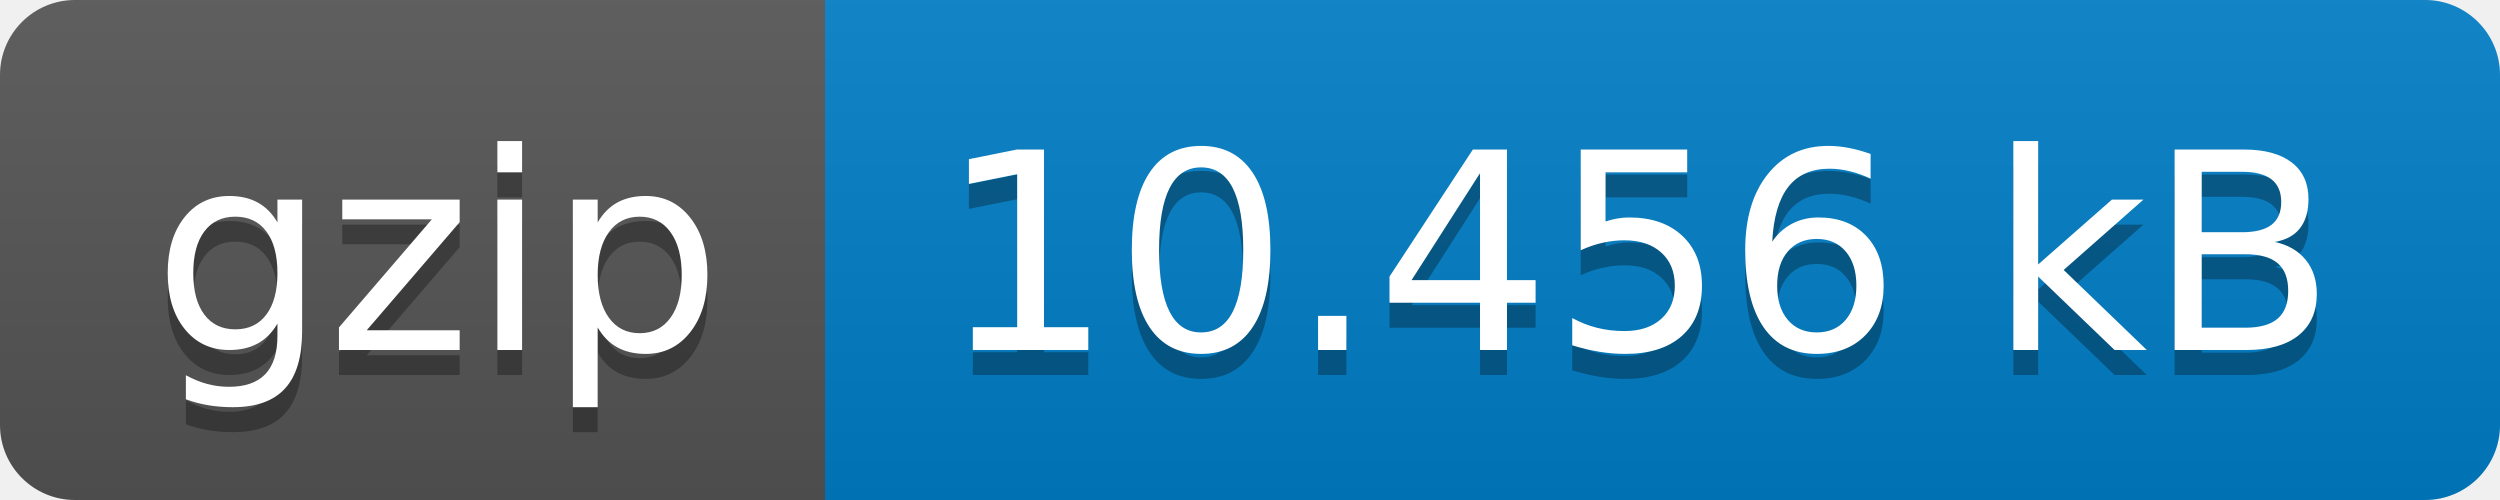
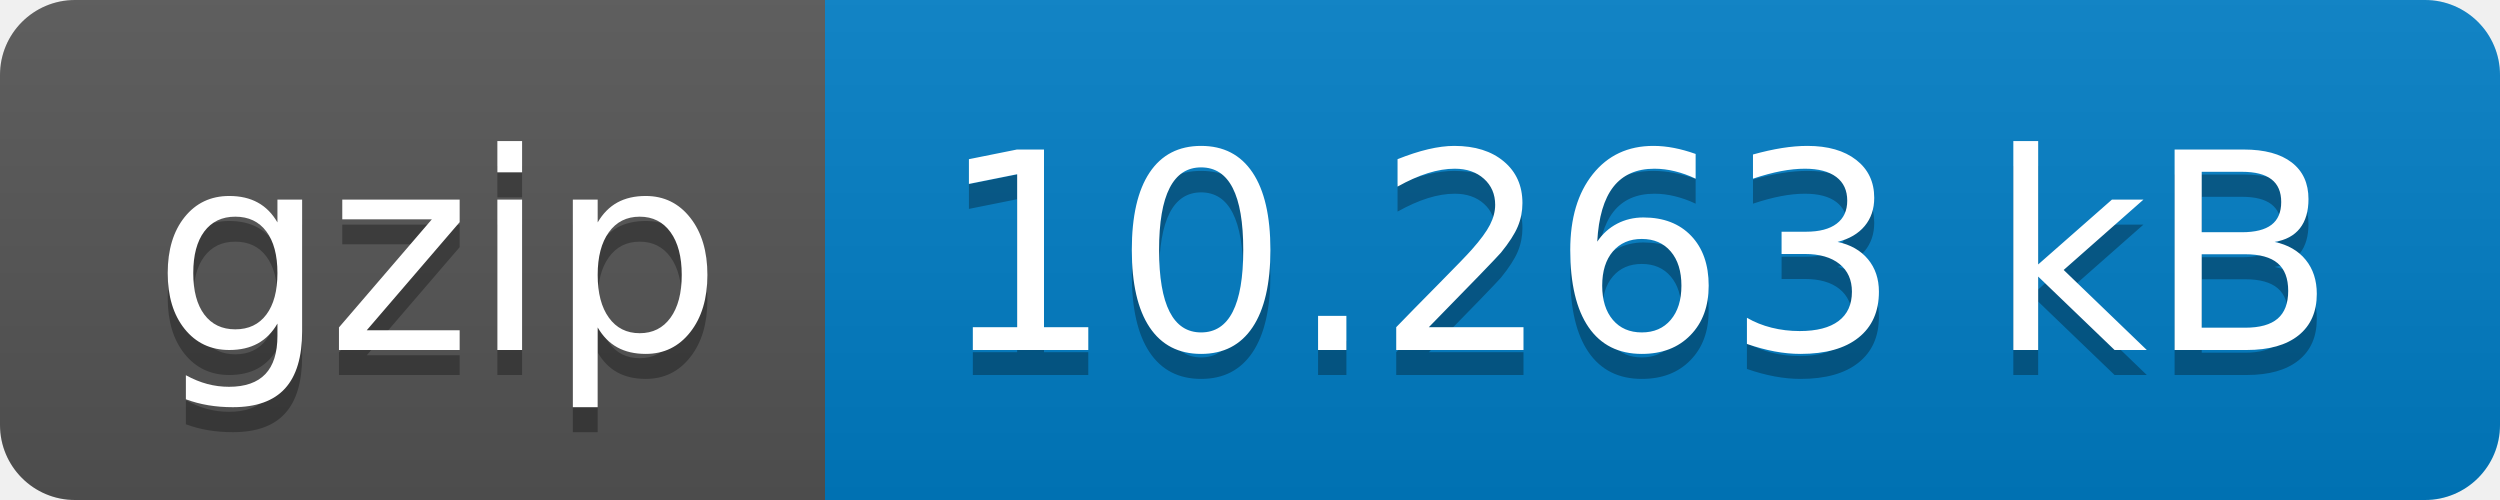
- <svg xmlns="http://www.w3.org/2000/svg" width="100" height="20" role="img" aria-label="gzip: 10.456 kB">
+ <svg xmlns="http://www.w3.org/2000/svg" width="100" height="20" role="img" aria-label="gzip: 10.263 kB">
  <linearGradient id="s" x2="0" y2="100%">
    <stop offset="0" stop-color="#bbb" stop-opacity=".1" />
    <stop offset="1" stop-opacity=".1" />
  </linearGradient>
  <clipPath id="r">
    <rect width="100" height="20" rx="3" fill="#fff" />
  </clipPath>
  <g clip-path="url(#r)">
    <rect width="33" height="20" fill="#555" />
    <rect x="33" width="67" height="20" fill="#007ec6" />
    <rect width="100" height="20" fill="url(#s)" />
  </g>
  <g fill="#fff" text-anchor="middle" font-family="Verdana,Geneva,DejaVu Sans,sans-serif" text-rendering="geometricPrecision" font-size="110">
    <text aria-hidden="true" x="175" y="150" fill="#010101" fill-opacity=".3" transform="scale(.1)" textLength="230">gzip</text>
    <text x="175" y="140" transform="scale(.1)" fill="#fff" textLength="230">gzip</text>
-     <text aria-hidden="true" x="655" y="150" fill="#010101" fill-opacity=".3" transform="scale(.1)" textLength="570">10.456 kB</text>
-     <text x="655" y="140" transform="scale(.1)" fill="#fff" textLength="570">10.456 kB</text>
+     <text aria-hidden="true" x="655" y="150" fill="#010101" fill-opacity=".3" transform="scale(.1)" textLength="570">10.263 kB</text>
+     <text x="655" y="140" transform="scale(.1)" fill="#fff" textLength="570">10.263 kB</text>
  </g>
</svg>
